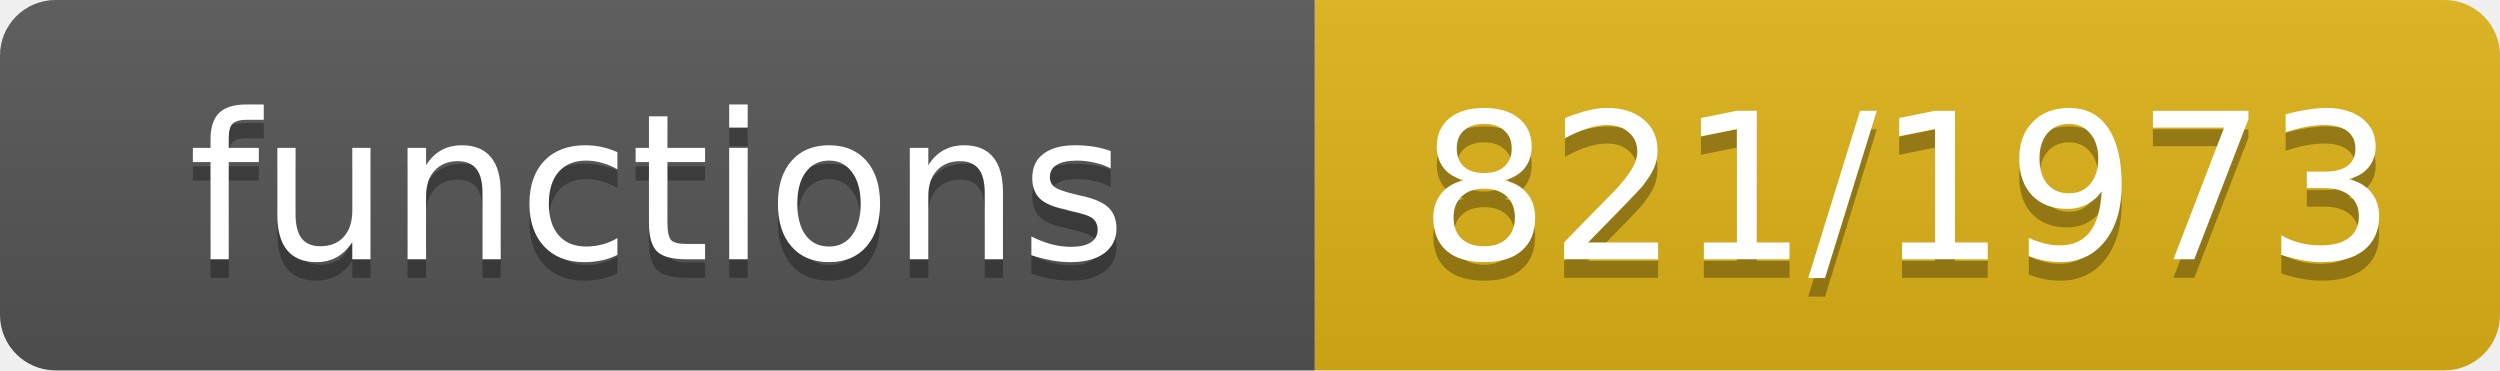
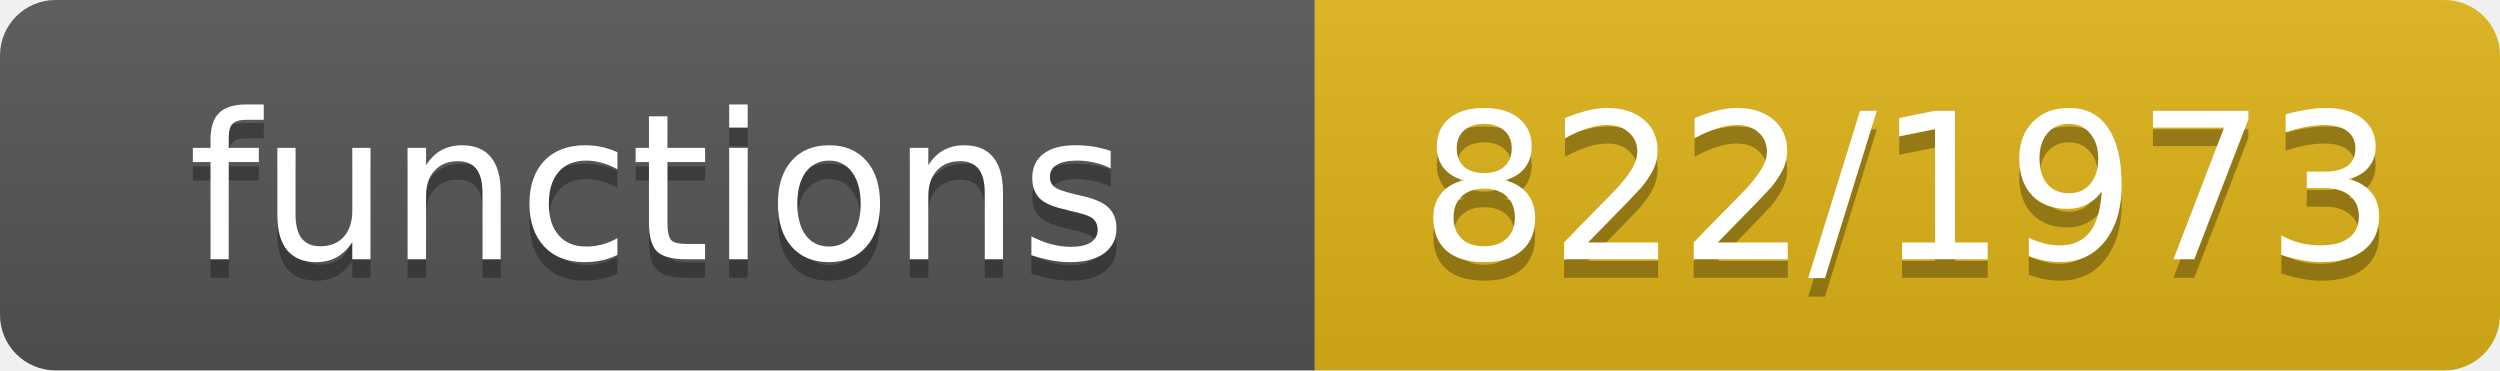
- <svg xmlns="http://www.w3.org/2000/svg" width="135" height="20" role="img" aria-label="functions: 821/1973">
+ <svg xmlns="http://www.w3.org/2000/svg" width="135" height="20" role="img" aria-label="functions: 822/1973">
  <linearGradient id="s" x2="0" y2="100%">
    <stop offset="0" stop-color="#bbb" stop-opacity=".1" />
    <stop offset="1" stop-opacity=".1" />
  </linearGradient>
  <clipPath id="r">
    <rect width="135" height="20" rx="3" fill="#fff" />
  </clipPath>
  <g clip-path="url(#r)">
    <rect width="71" height="20" fill="#555" />
    <rect x="71" width="64" height="20" fill="#dfb317" />
    <rect width="135" height="20" fill="url(#s)" />
  </g>
  <g fill="#fff" text-anchor="middle" font-family="Verdana,Geneva,DejaVu Sans,sans-serif" font-size="11">
    <text x="35.5" y="15" fill="#010101" fill-opacity=".3">functions</text>
    <text x="35.5" y="14">functions</text>
-     <text x="103.0" y="15" fill="#010101" fill-opacity=".3">821/1973</text>
-     <text x="103.0" y="14">821/1973</text>
+     <text x="103.0" y="15" fill="#010101" fill-opacity=".3">822/1973</text>
+     <text x="103.0" y="14">822/1973</text>
  </g>
</svg>
